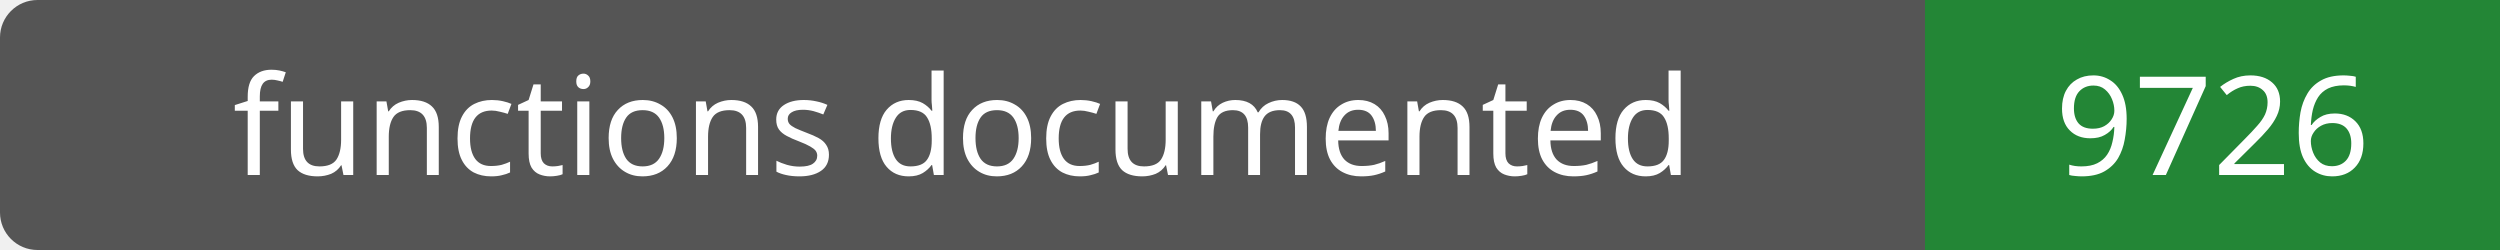
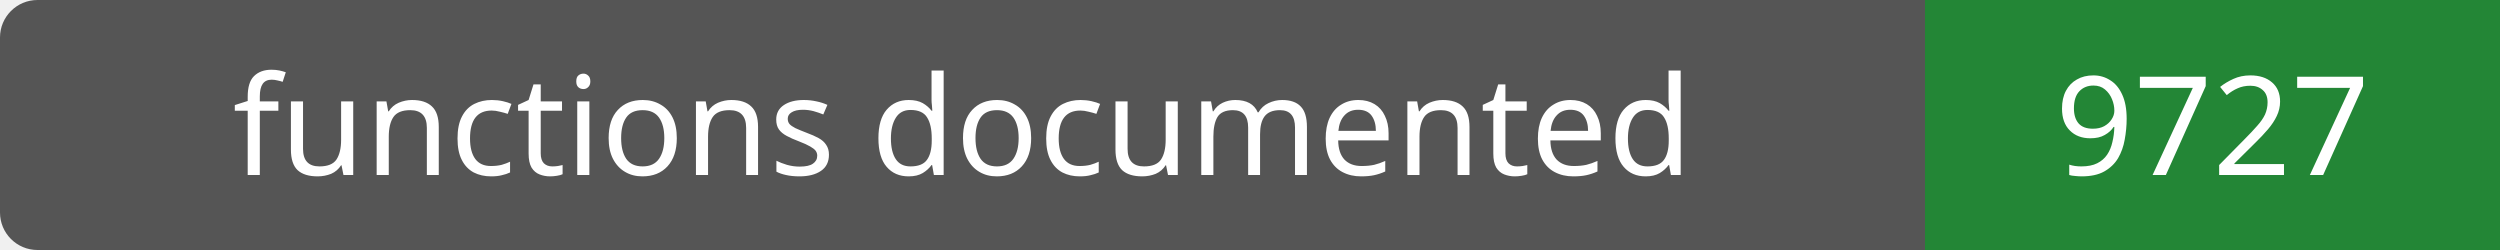
- <svg xmlns="http://www.w3.org/2000/svg" width="200" height="20" role="img" aria-label="functions documented: 9726">
+ <svg xmlns="http://www.w3.org/2000/svg" width="200" height="20" role="img" aria-label="functions documented: 9727">
  <rect width="200" height="20" rx="3" fill="#555" />
  <path fill="#238636" d="M154 0h46v20H154z" />
  <g fill="#fff" text-anchor="middle" font-family="Verdana,sans-serif" font-size="11">
    <text x="77.0" y="14">functions documented</text>
-     <text x="177.0" y="14">9726</text>
+     <text x="177.0" y="14">9727</text>
  </g>
</svg>
